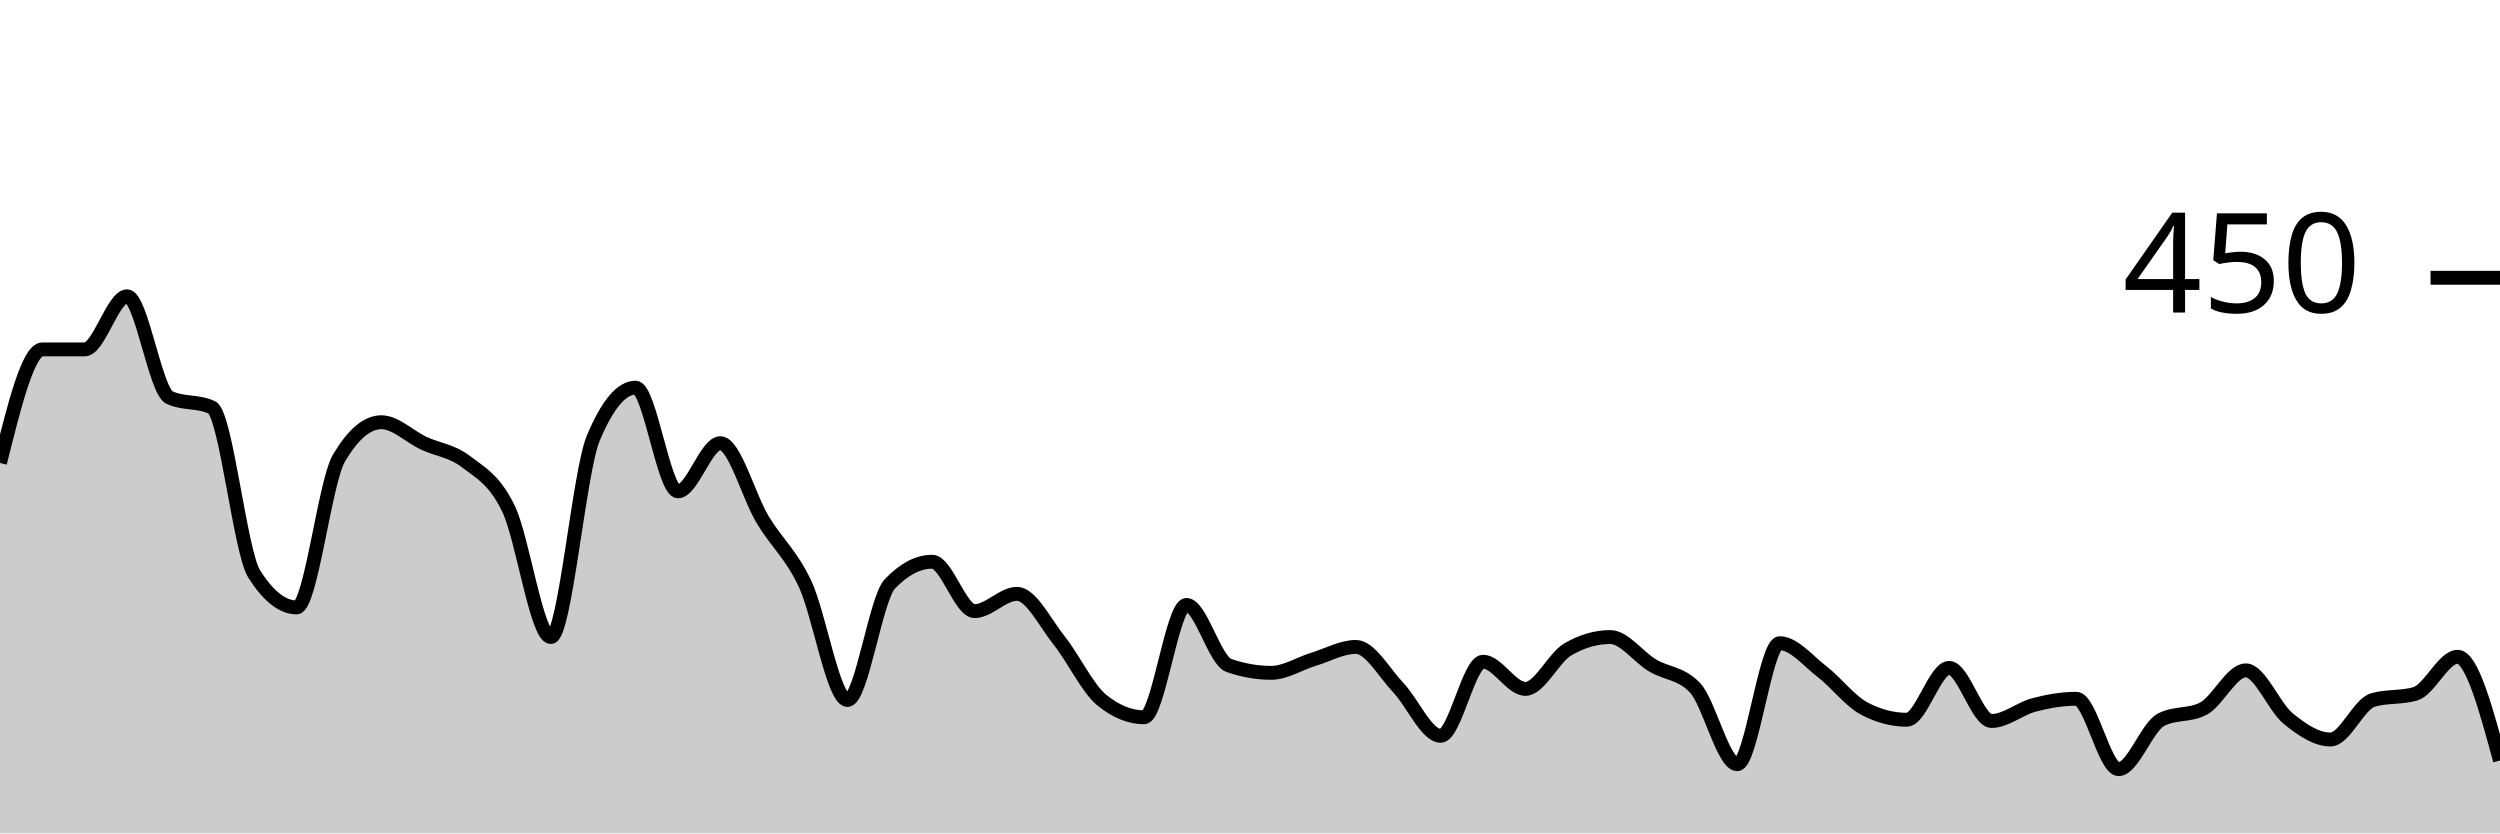
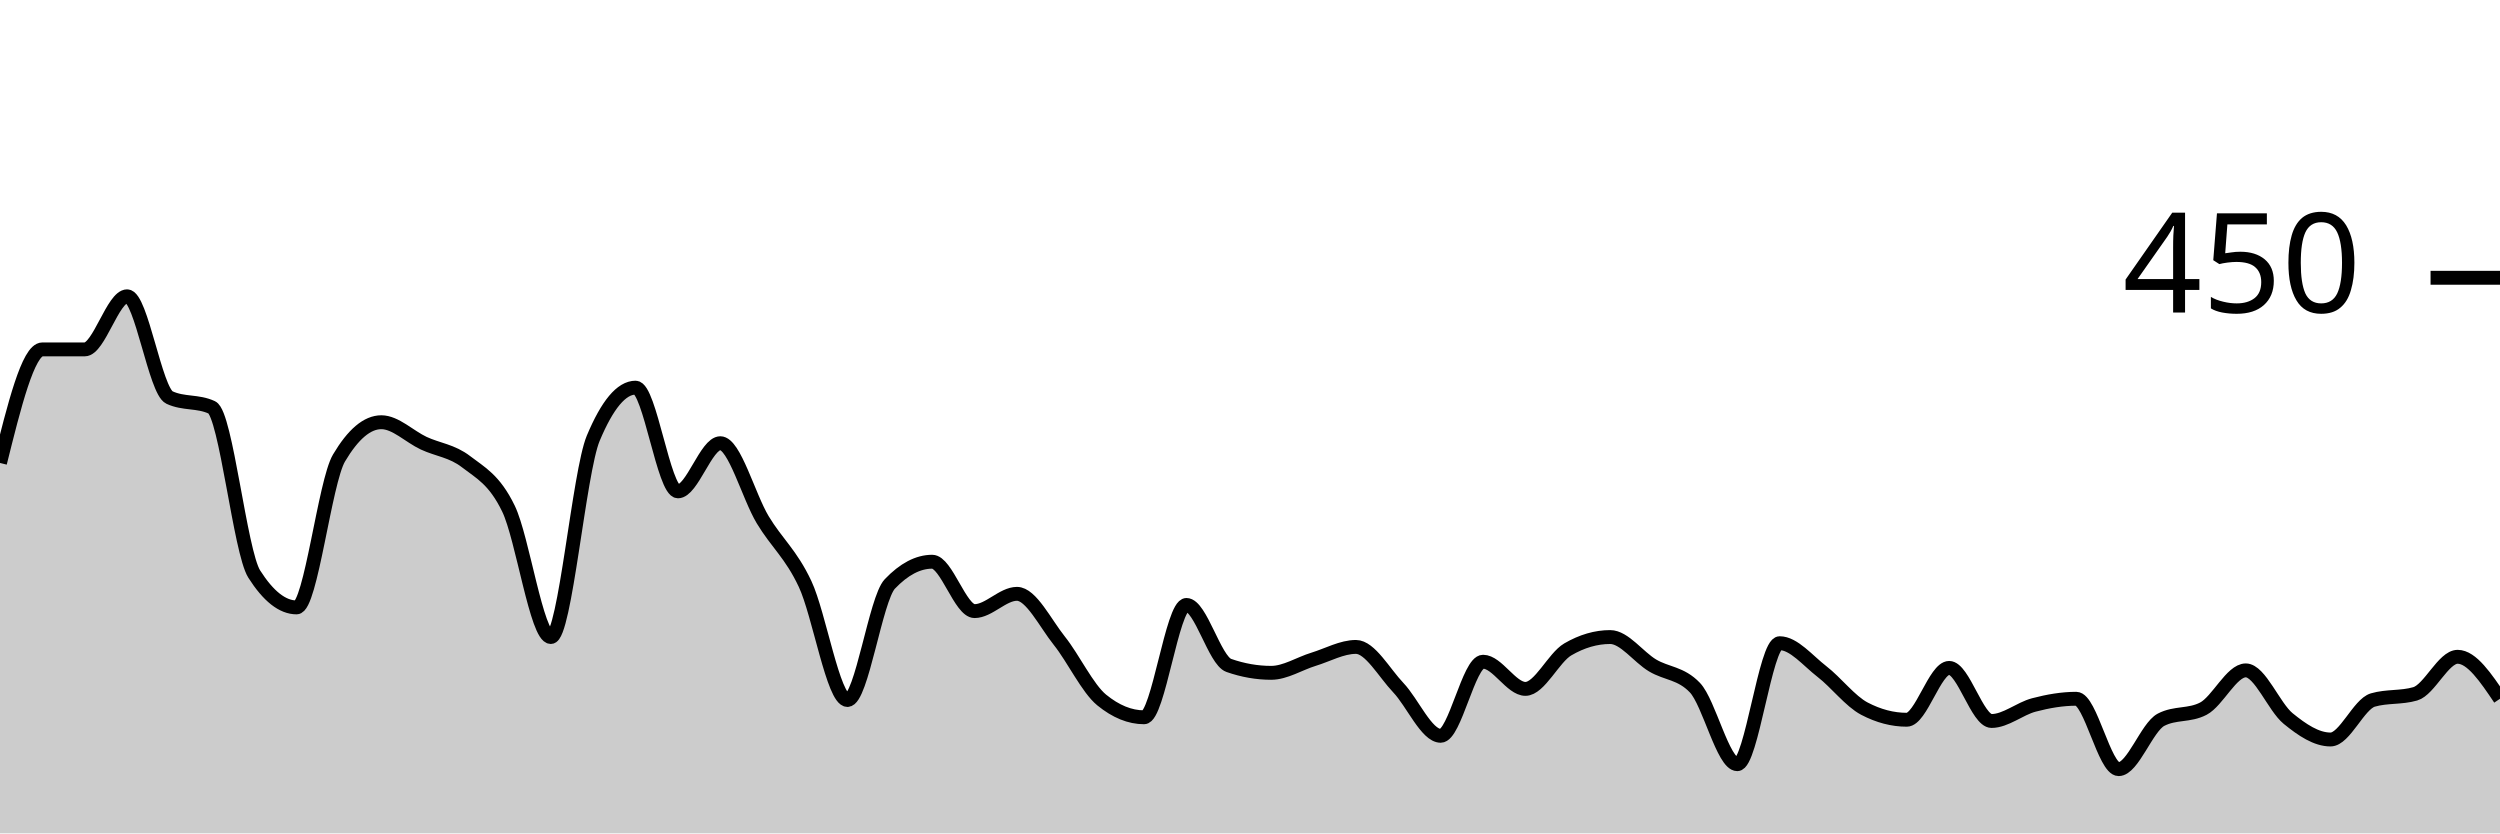
<svg xmlns="http://www.w3.org/2000/svg" viewBox="0 0 180 60">
  <g transform="translate(0,20)">
-     <path class="area" fill="rgba(0, 0, 0, 0.2)" d="M0,13.333C1.017,9.244,2.034,5.156,3.051,5.156C4.068,5.156,5.085,5.156,6.102,5.156C7.119,5.156,8.136,1.333,9.153,1.333C10.169,1.333,11.186,8.148,12.203,8.622C13.22,9.096,14.237,8.859,15.254,9.333C16.271,9.807,17.288,19.733,18.305,21.333C19.322,22.933,20.339,23.733,21.356,23.733C22.373,23.733,23.39,14.696,24.407,12.978C25.424,11.259,26.441,10.4,27.458,10.4C28.475,10.4,29.492,11.437,30.508,11.911C31.525,12.385,32.542,12.459,33.559,13.244C34.576,14.03,35.593,14.519,36.61,16.622C37.627,18.726,38.644,25.867,39.661,25.867C40.678,25.867,41.695,13.985,42.712,11.556C43.729,9.126,44.746,7.911,45.763,7.911C46.78,7.911,47.797,15.378,48.814,15.378C49.831,15.378,50.847,11.911,51.864,11.911C52.881,11.911,53.898,15.733,54.915,17.422C55.932,19.111,56.949,19.881,57.966,22.044C58.983,24.207,60,30.4,61.017,30.4C62.034,30.4,63.051,23.111,64.068,22.044C65.085,20.978,66.102,20.444,67.119,20.444C68.136,20.444,69.153,24,70.169,24C71.186,24,72.203,22.756,73.22,22.756C74.237,22.756,75.254,24.859,76.271,26.133C77.288,27.407,78.305,29.57,79.322,30.4C80.339,31.23,81.356,31.644,82.373,31.644C83.39,31.644,84.407,23.556,85.424,23.556C86.441,23.556,87.458,27.556,88.475,27.911C89.492,28.267,90.508,28.444,91.525,28.444C92.542,28.444,93.559,27.778,94.576,27.467C95.593,27.156,96.61,26.578,97.627,26.578C98.644,26.578,99.661,28.444,100.678,29.511C101.695,30.578,102.712,32.978,103.729,32.978C104.746,32.978,105.763,27.644,106.78,27.644C107.797,27.644,108.814,29.6,109.831,29.6C110.847,29.6,111.864,27.348,112.881,26.756C113.898,26.163,114.915,25.867,115.932,25.867C116.949,25.867,117.966,27.304,118.983,27.911C120,28.519,121.017,28.444,122.034,29.511C123.051,30.578,124.068,35.022,125.085,35.022C126.102,35.022,127.119,26.311,128.136,26.311C129.153,26.311,130.169,27.57,131.186,28.356C132.203,29.141,133.22,30.489,134.237,31.022C135.254,31.556,136.271,31.822,137.288,31.822C138.305,31.822,139.322,28.089,140.339,28.089C141.356,28.089,142.373,31.911,143.39,31.911C144.407,31.911,145.424,31.022,146.441,30.756C147.458,30.489,148.475,30.311,149.492,30.311C150.508,30.311,151.525,35.378,152.542,35.378C153.559,35.378,154.576,32.356,155.593,31.822C156.61,31.289,157.627,31.556,158.644,31.022C159.661,30.489,160.678,28.267,161.695,28.267C162.712,28.267,163.729,30.904,164.746,31.733C165.763,32.563,166.78,33.244,167.797,33.244C168.814,33.244,169.831,30.696,170.847,30.4C171.864,30.104,172.881,30.252,173.898,29.956C174.915,29.659,175.932,27.289,176.949,27.289C177.966,27.289,178.983,31.022,180,34.756L180,40C178.983,40,177.966,40,176.949,40C175.932,40,174.915,40,173.898,40C172.881,40,171.864,40,170.847,40C169.831,40,168.814,40,167.797,40C166.78,40,165.763,40,164.746,40C163.729,40,162.712,40,161.695,40C160.678,40,159.661,40,158.644,40C157.627,40,156.61,40,155.593,40C154.576,40,153.559,40,152.542,40C151.525,40,150.508,40,149.492,40C148.475,40,147.458,40,146.441,40C145.424,40,144.407,40,143.39,40C142.373,40,141.356,40,140.339,40C139.322,40,138.305,40,137.288,40C136.271,40,135.254,40,134.237,40C133.22,40,132.203,40,131.186,40C130.169,40,129.153,40,128.136,40C127.119,40,126.102,40,125.085,40C124.068,40,123.051,40,122.034,40C121.017,40,120,40,118.983,40C117.966,40,116.949,40,115.932,40C114.915,40,113.898,40,112.881,40C111.864,40,110.847,40,109.831,40C108.814,40,107.797,40,106.78,40C105.763,40,104.746,40,103.729,40C102.712,40,101.695,40,100.678,40C99.661,40,98.644,40,97.627,40C96.61,40,95.593,40,94.576,40C93.559,40,92.542,40,91.525,40C90.508,40,89.492,40,88.475,40C87.458,40,86.441,40,85.424,40C84.407,40,83.39,40,82.373,40C81.356,40,80.339,40,79.322,40C78.305,40,77.288,40,76.271,40C75.254,40,74.237,40,73.22,40C72.203,40,71.186,40,70.169,40C69.153,40,68.136,40,67.119,40C66.102,40,65.085,40,64.068,40C63.051,40,62.034,40,61.017,40C60,40,58.983,40,57.966,40C56.949,40,55.932,40,54.915,40C53.898,40,52.881,40,51.864,40C50.847,40,49.831,40,48.814,40C47.797,40,46.78,40,45.763,40C44.746,40,43.729,40,42.712,40C41.695,40,40.678,40,39.661,40C38.644,40,37.627,40,36.61,40C35.593,40,34.576,40,33.559,40C32.542,40,31.525,40,30.508,40C29.492,40,28.475,40,27.458,40C26.441,40,25.424,40,24.407,40C23.39,40,22.373,40,21.356,40C20.339,40,19.322,40,18.305,40C17.288,40,16.271,40,15.254,40C14.237,40,13.22,40,12.203,40C11.186,40,10.169,40,9.153,40C8.136,40,7.119,40,6.102,40C5.085,40,4.068,40,3.051,40C2.034,40,1.017,40,0,40Z" />
-     <path class="line" stroke="black" fill="none" d="M0,13.333C1.017,9.244,2.034,5.156,3.051,5.156C4.068,5.156,5.085,5.156,6.102,5.156C7.119,5.156,8.136,1.333,9.153,1.333C10.169,1.333,11.186,8.148,12.203,8.622C13.22,9.096,14.237,8.859,15.254,9.333C16.271,9.807,17.288,19.733,18.305,21.333C19.322,22.933,20.339,23.733,21.356,23.733C22.373,23.733,23.39,14.696,24.407,12.978C25.424,11.259,26.441,10.4,27.458,10.4C28.475,10.4,29.492,11.437,30.508,11.911C31.525,12.385,32.542,12.459,33.559,13.244C34.576,14.03,35.593,14.519,36.61,16.622C37.627,18.726,38.644,25.867,39.661,25.867C40.678,25.867,41.695,13.985,42.712,11.556C43.729,9.126,44.746,7.911,45.763,7.911C46.78,7.911,47.797,15.378,48.814,15.378C49.831,15.378,50.847,11.911,51.864,11.911C52.881,11.911,53.898,15.733,54.915,17.422C55.932,19.111,56.949,19.881,57.966,22.044C58.983,24.207,60,30.4,61.017,30.4C62.034,30.4,63.051,23.111,64.068,22.044C65.085,20.978,66.102,20.444,67.119,20.444C68.136,20.444,69.153,24,70.169,24C71.186,24,72.203,22.756,73.22,22.756C74.237,22.756,75.254,24.859,76.271,26.133C77.288,27.407,78.305,29.57,79.322,30.4C80.339,31.23,81.356,31.644,82.373,31.644C83.39,31.644,84.407,23.556,85.424,23.556C86.441,23.556,87.458,27.556,88.475,27.911C89.492,28.267,90.508,28.444,91.525,28.444C92.542,28.444,93.559,27.778,94.576,27.467C95.593,27.156,96.61,26.578,97.627,26.578C98.644,26.578,99.661,28.444,100.678,29.511C101.695,30.578,102.712,32.978,103.729,32.978C104.746,32.978,105.763,27.644,106.78,27.644C107.797,27.644,108.814,29.6,109.831,29.6C110.847,29.6,111.864,27.348,112.881,26.756C113.898,26.163,114.915,25.867,115.932,25.867C116.949,25.867,117.966,27.304,118.983,27.911C120,28.519,121.017,28.444,122.034,29.511C123.051,30.578,124.068,35.022,125.085,35.022C126.102,35.022,127.119,26.311,128.136,26.311C129.153,26.311,130.169,27.57,131.186,28.356C132.203,29.141,133.22,30.489,134.237,31.022C135.254,31.556,136.271,31.822,137.288,31.822C138.305,31.822,139.322,28.089,140.339,28.089C141.356,28.089,142.373,31.911,143.39,31.911C144.407,31.911,145.424,31.022,146.441,30.756C147.458,30.489,148.475,30.311,149.492,30.311C150.508,30.311,151.525,35.378,152.542,35.378C153.559,35.378,154.576,32.356,155.593,31.822C156.61,31.289,157.627,31.556,158.644,31.022C159.661,30.489,160.678,28.267,161.695,28.267C162.712,28.267,163.729,30.904,164.746,31.733C165.763,32.563,166.78,33.244,167.797,33.244C168.814,33.244,169.831,30.696,170.847,30.4C171.864,30.104,172.881,30.252,173.898,29.956C174.915,29.659,175.932,27.289,176.949,27.289C177.966,27.289,178.983,31.022,180,34.756" />
+     <path class="area" fill="rgba(0, 0, 0, 0.2)" d="M0,13.333C1.017,9.244,2.034,5.156,3.051,5.156C4.068,5.156,5.085,5.156,6.102,5.156C7.119,5.156,8.136,1.333,9.153,1.333C10.169,1.333,11.186,8.148,12.203,8.622C13.22,9.096,14.237,8.859,15.254,9.333C16.271,9.807,17.288,19.733,18.305,21.333C19.322,22.933,20.339,23.733,21.356,23.733C22.373,23.733,23.39,14.696,24.407,12.978C25.424,11.259,26.441,10.4,27.458,10.4C28.475,10.4,29.492,11.437,30.508,11.911C31.525,12.385,32.542,12.459,33.559,13.244C34.576,14.03,35.593,14.519,36.61,16.622C37.627,18.726,38.644,25.867,39.661,25.867C40.678,25.867,41.695,13.985,42.712,11.556C43.729,9.126,44.746,7.911,45.763,7.911C46.78,7.911,47.797,15.378,48.814,15.378C49.831,15.378,50.847,11.911,51.864,11.911C52.881,11.911,53.898,15.733,54.915,17.422C55.932,19.111,56.949,19.881,57.966,22.044C58.983,24.207,60,30.4,61.017,30.4C62.034,30.4,63.051,23.111,64.068,22.044C65.085,20.978,66.102,20.444,67.119,20.444C68.136,20.444,69.153,24,70.169,24C71.186,24,72.203,22.756,73.22,22.756C74.237,22.756,75.254,24.859,76.271,26.133C77.288,27.407,78.305,29.57,79.322,30.4C80.339,31.23,81.356,31.644,82.373,31.644C83.39,31.644,84.407,23.556,85.424,23.556C86.441,23.556,87.458,27.556,88.475,27.911C89.492,28.267,90.508,28.444,91.525,28.444C92.542,28.444,93.559,27.778,94.576,27.467C95.593,27.156,96.61,26.578,97.627,26.578C98.644,26.578,99.661,28.444,100.678,29.511C101.695,30.578,102.712,32.978,103.729,32.978C104.746,32.978,105.763,27.644,106.78,27.644C107.797,27.644,108.814,29.6,109.831,29.6C110.847,29.6,111.864,27.348,112.881,26.756C113.898,26.163,114.915,25.867,115.932,25.867C116.949,25.867,117.966,27.304,118.983,27.911C120,28.519,121.017,28.444,122.034,29.511C123.051,30.578,124.068,35.022,125.085,35.022C126.102,35.022,127.119,26.311,128.136,26.311C129.153,26.311,130.169,27.57,131.186,28.356C132.203,29.141,133.22,30.489,134.237,31.022C135.254,31.556,136.271,31.822,137.288,31.822C138.305,31.822,139.322,28.089,140.339,28.089C141.356,28.089,142.373,31.911,143.39,31.911C144.407,31.911,145.424,31.022,146.441,30.756C147.458,30.489,148.475,30.311,149.492,30.311C150.508,30.311,151.525,35.378,152.542,35.378C153.559,35.378,154.576,32.356,155.593,31.822C156.61,31.289,157.627,31.556,158.644,31.022C159.661,30.489,160.678,28.267,161.695,28.267C162.712,28.267,163.729,30.904,164.746,31.733C165.763,32.563,166.78,33.244,167.797,33.244C168.814,33.244,169.831,30.696,170.847,30.4C171.864,30.104,172.881,30.252,173.898,29.956C174.915,29.659,175.932,27.289,176.949,27.289C177.966,27.289,178.983,28.8,180,30.311L180,40C178.983,40,177.966,40,176.949,40C175.932,40,174.915,40,173.898,40C172.881,40,171.864,40,170.847,40C169.831,40,168.814,40,167.797,40C166.78,40,165.763,40,164.746,40C163.729,40,162.712,40,161.695,40C160.678,40,159.661,40,158.644,40C157.627,40,156.61,40,155.593,40C154.576,40,153.559,40,152.542,40C151.525,40,150.508,40,149.492,40C148.475,40,147.458,40,146.441,40C145.424,40,144.407,40,143.39,40C142.373,40,141.356,40,140.339,40C139.322,40,138.305,40,137.288,40C136.271,40,135.254,40,134.237,40C133.22,40,132.203,40,131.186,40C130.169,40,129.153,40,128.136,40C127.119,40,126.102,40,125.085,40C124.068,40,123.051,40,122.034,40C121.017,40,120,40,118.983,40C117.966,40,116.949,40,115.932,40C114.915,40,113.898,40,112.881,40C111.864,40,110.847,40,109.831,40C108.814,40,107.797,40,106.78,40C105.763,40,104.746,40,103.729,40C102.712,40,101.695,40,100.678,40C99.661,40,98.644,40,97.627,40C96.61,40,95.593,40,94.576,40C93.559,40,92.542,40,91.525,40C90.508,40,89.492,40,88.475,40C87.458,40,86.441,40,85.424,40C84.407,40,83.39,40,82.373,40C81.356,40,80.339,40,79.322,40C78.305,40,77.288,40,76.271,40C75.254,40,74.237,40,73.22,40C72.203,40,71.186,40,70.169,40C69.153,40,68.136,40,67.119,40C66.102,40,65.085,40,64.068,40C63.051,40,62.034,40,61.017,40C60,40,58.983,40,57.966,40C56.949,40,55.932,40,54.915,40C53.898,40,52.881,40,51.864,40C50.847,40,49.831,40,48.814,40C47.797,40,46.78,40,45.763,40C44.746,40,43.729,40,42.712,40C41.695,40,40.678,40,39.661,40C38.644,40,37.627,40,36.61,40C35.593,40,34.576,40,33.559,40C32.542,40,31.525,40,30.508,40C29.492,40,28.475,40,27.458,40C26.441,40,25.424,40,24.407,40C23.39,40,22.373,40,21.356,40C20.339,40,19.322,40,18.305,40C17.288,40,16.271,40,15.254,40C14.237,40,13.22,40,12.203,40C11.186,40,10.169,40,9.153,40C8.136,40,7.119,40,6.102,40C5.085,40,4.068,40,3.051,40C2.034,40,1.017,40,0,40Z" />
+     <path class="line" stroke="black" fill="none" d="M0,13.333C1.017,9.244,2.034,5.156,3.051,5.156C4.068,5.156,5.085,5.156,6.102,5.156C7.119,5.156,8.136,1.333,9.153,1.333C10.169,1.333,11.186,8.148,12.203,8.622C13.22,9.096,14.237,8.859,15.254,9.333C16.271,9.807,17.288,19.733,18.305,21.333C19.322,22.933,20.339,23.733,21.356,23.733C22.373,23.733,23.39,14.696,24.407,12.978C25.424,11.259,26.441,10.4,27.458,10.4C28.475,10.4,29.492,11.437,30.508,11.911C31.525,12.385,32.542,12.459,33.559,13.244C34.576,14.03,35.593,14.519,36.61,16.622C37.627,18.726,38.644,25.867,39.661,25.867C40.678,25.867,41.695,13.985,42.712,11.556C43.729,9.126,44.746,7.911,45.763,7.911C46.78,7.911,47.797,15.378,48.814,15.378C49.831,15.378,50.847,11.911,51.864,11.911C52.881,11.911,53.898,15.733,54.915,17.422C55.932,19.111,56.949,19.881,57.966,22.044C58.983,24.207,60,30.4,61.017,30.4C62.034,30.4,63.051,23.111,64.068,22.044C65.085,20.978,66.102,20.444,67.119,20.444C68.136,20.444,69.153,24,70.169,24C71.186,24,72.203,22.756,73.22,22.756C74.237,22.756,75.254,24.859,76.271,26.133C77.288,27.407,78.305,29.57,79.322,30.4C80.339,31.23,81.356,31.644,82.373,31.644C83.39,31.644,84.407,23.556,85.424,23.556C86.441,23.556,87.458,27.556,88.475,27.911C89.492,28.267,90.508,28.444,91.525,28.444C92.542,28.444,93.559,27.778,94.576,27.467C95.593,27.156,96.61,26.578,97.627,26.578C98.644,26.578,99.661,28.444,100.678,29.511C101.695,30.578,102.712,32.978,103.729,32.978C104.746,32.978,105.763,27.644,106.78,27.644C107.797,27.644,108.814,29.6,109.831,29.6C110.847,29.6,111.864,27.348,112.881,26.756C113.898,26.163,114.915,25.867,115.932,25.867C116.949,25.867,117.966,27.304,118.983,27.911C120,28.519,121.017,28.444,122.034,29.511C123.051,30.578,124.068,35.022,125.085,35.022C126.102,35.022,127.119,26.311,128.136,26.311C129.153,26.311,130.169,27.57,131.186,28.356C132.203,29.141,133.22,30.489,134.237,31.022C135.254,31.556,136.271,31.822,137.288,31.822C138.305,31.822,139.322,28.089,140.339,28.089C141.356,28.089,142.373,31.911,143.39,31.911C144.407,31.911,145.424,31.022,146.441,30.756C147.458,30.489,148.475,30.311,149.492,30.311C150.508,30.311,151.525,35.378,152.542,35.378C153.559,35.378,154.576,32.356,155.593,31.822C156.61,31.289,157.627,31.556,158.644,31.022C159.661,30.489,160.678,28.267,161.695,28.267C162.712,28.267,163.729,30.904,164.746,31.733C165.763,32.563,166.78,33.244,167.797,33.244C168.814,33.244,169.831,30.696,170.847,30.4C171.864,30.104,172.881,30.252,173.898,29.956C174.915,29.659,175.932,27.289,176.949,27.289C177.966,27.289,178.983,28.8,180,30.311" />
    <path class="axis-ceiling" stroke-width="1" stroke="black" fill="none" d="M175,0L180,0" />
    <text class="axis-ceiling-label" font-family="sans-serif" text-anchor="end" font-size="10px" x="170" y="2.5">450</text>
  </g>
</svg>
